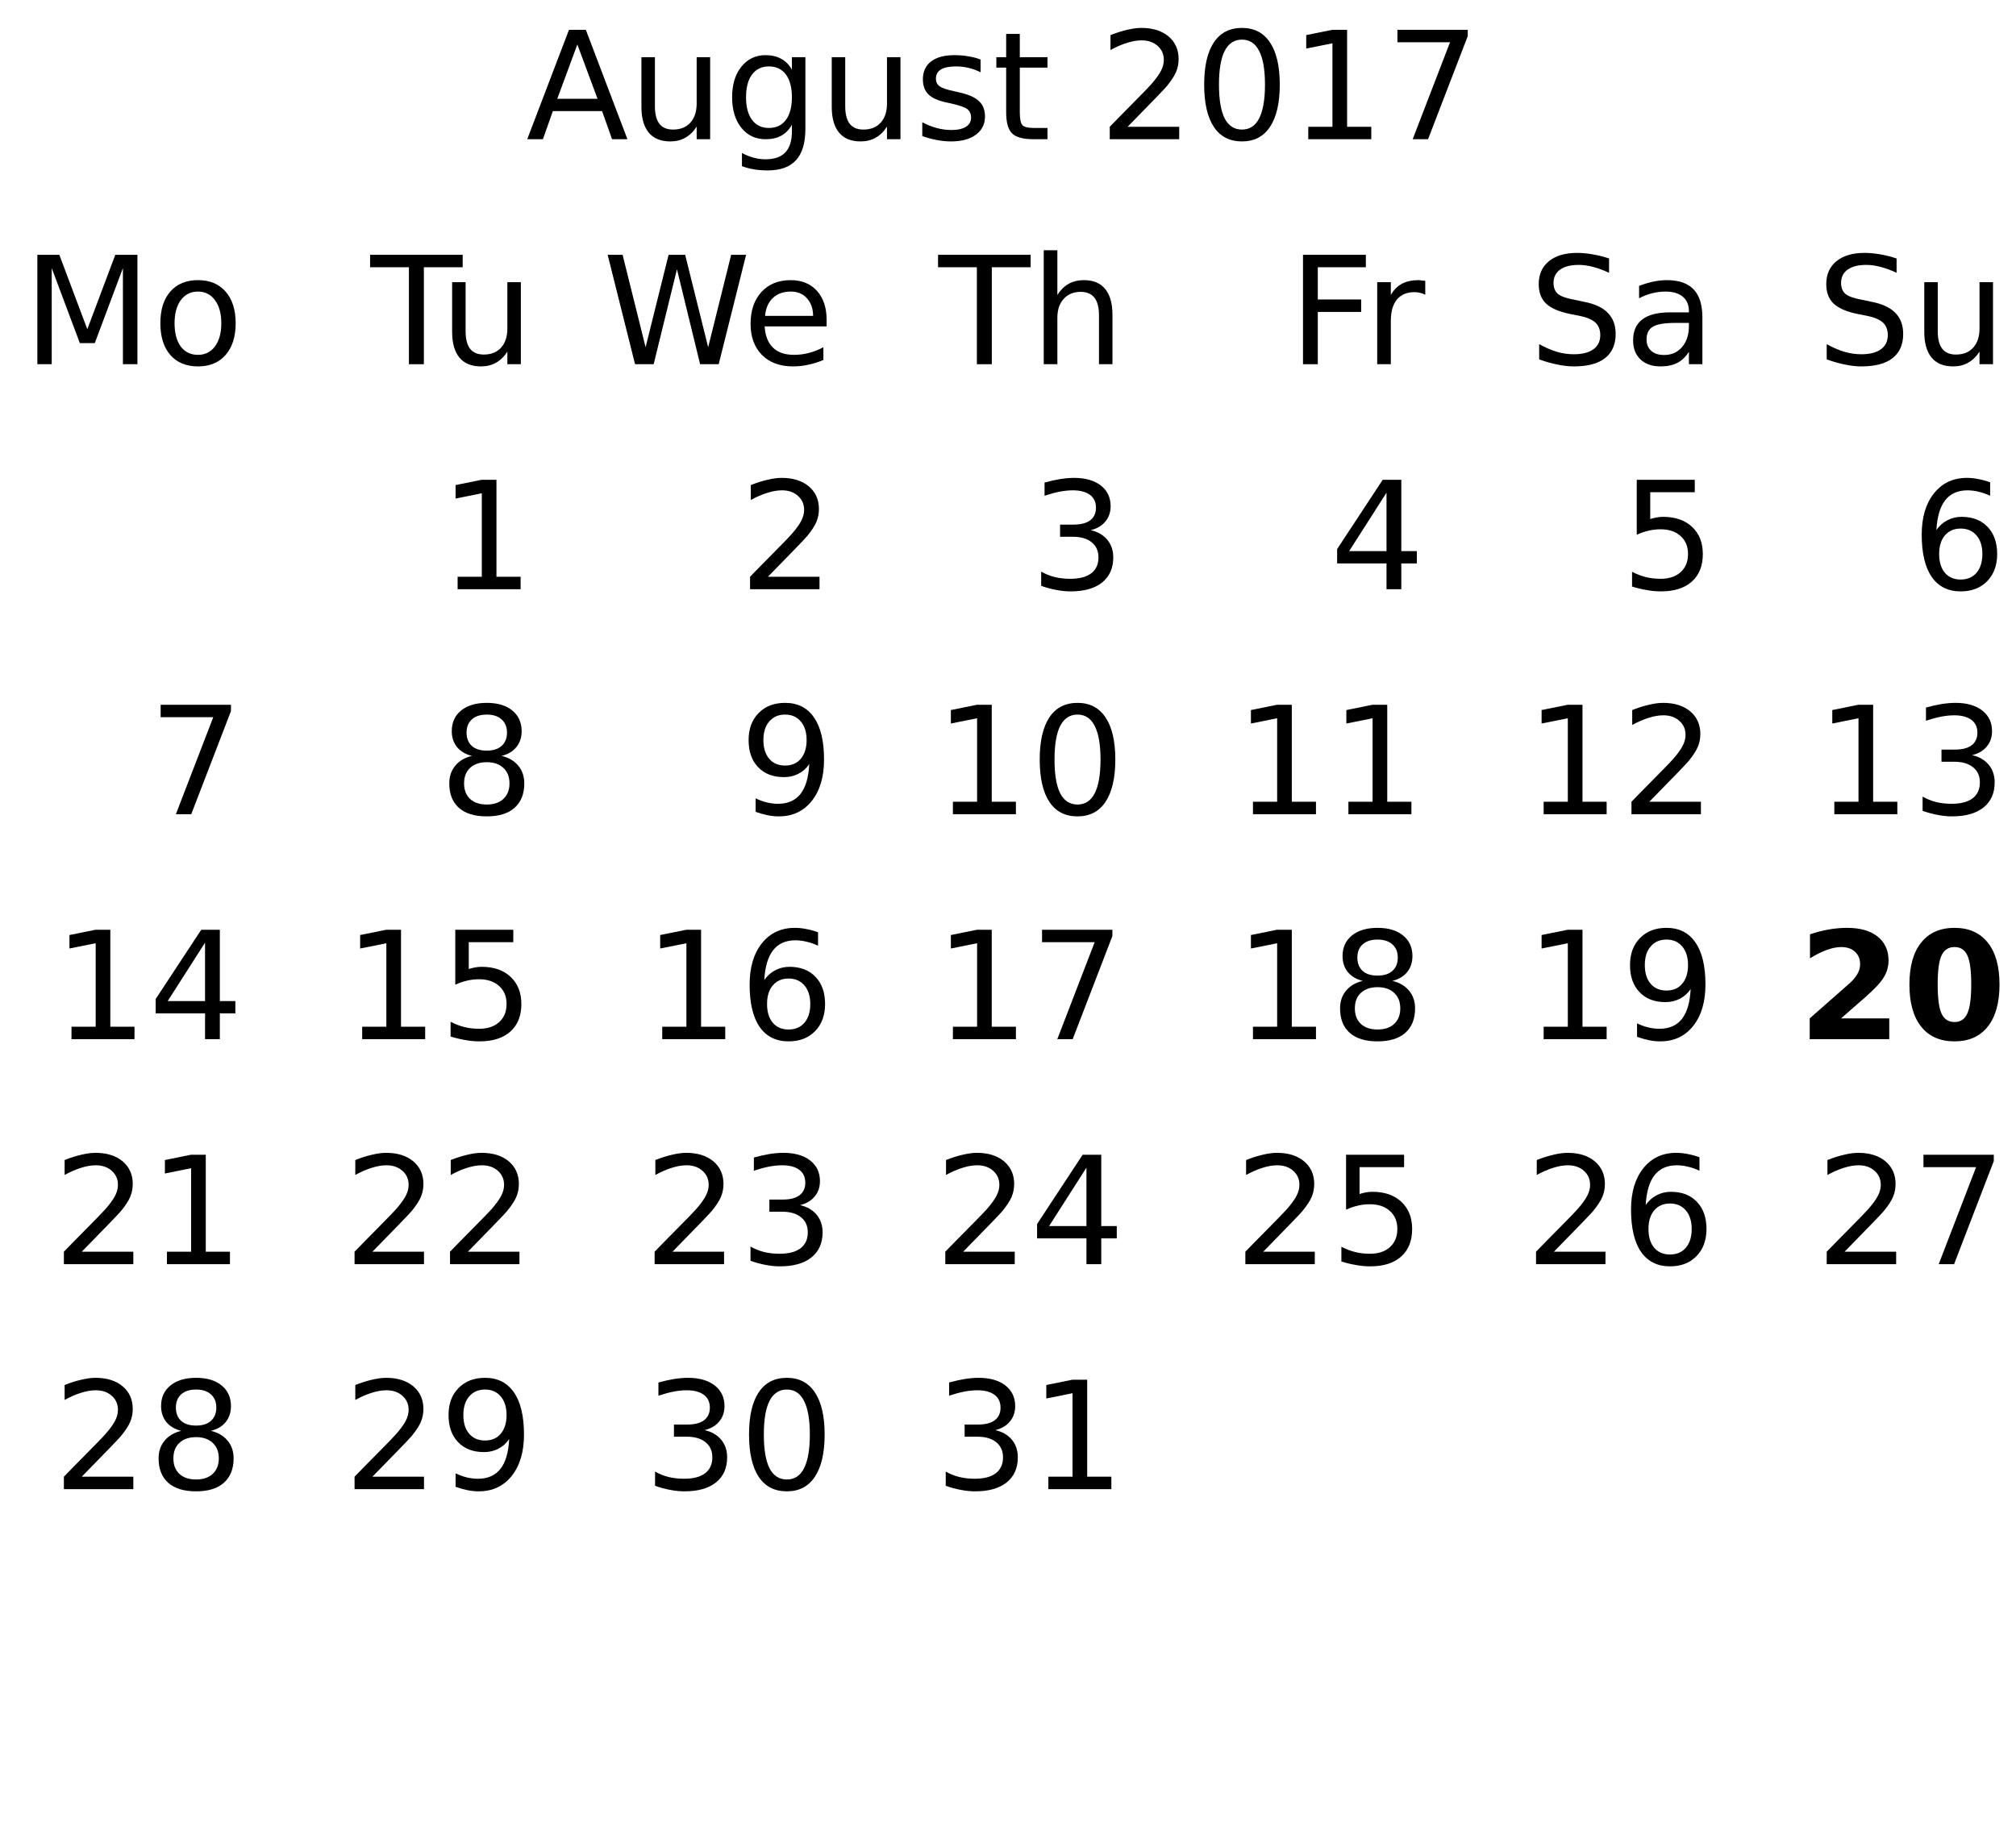
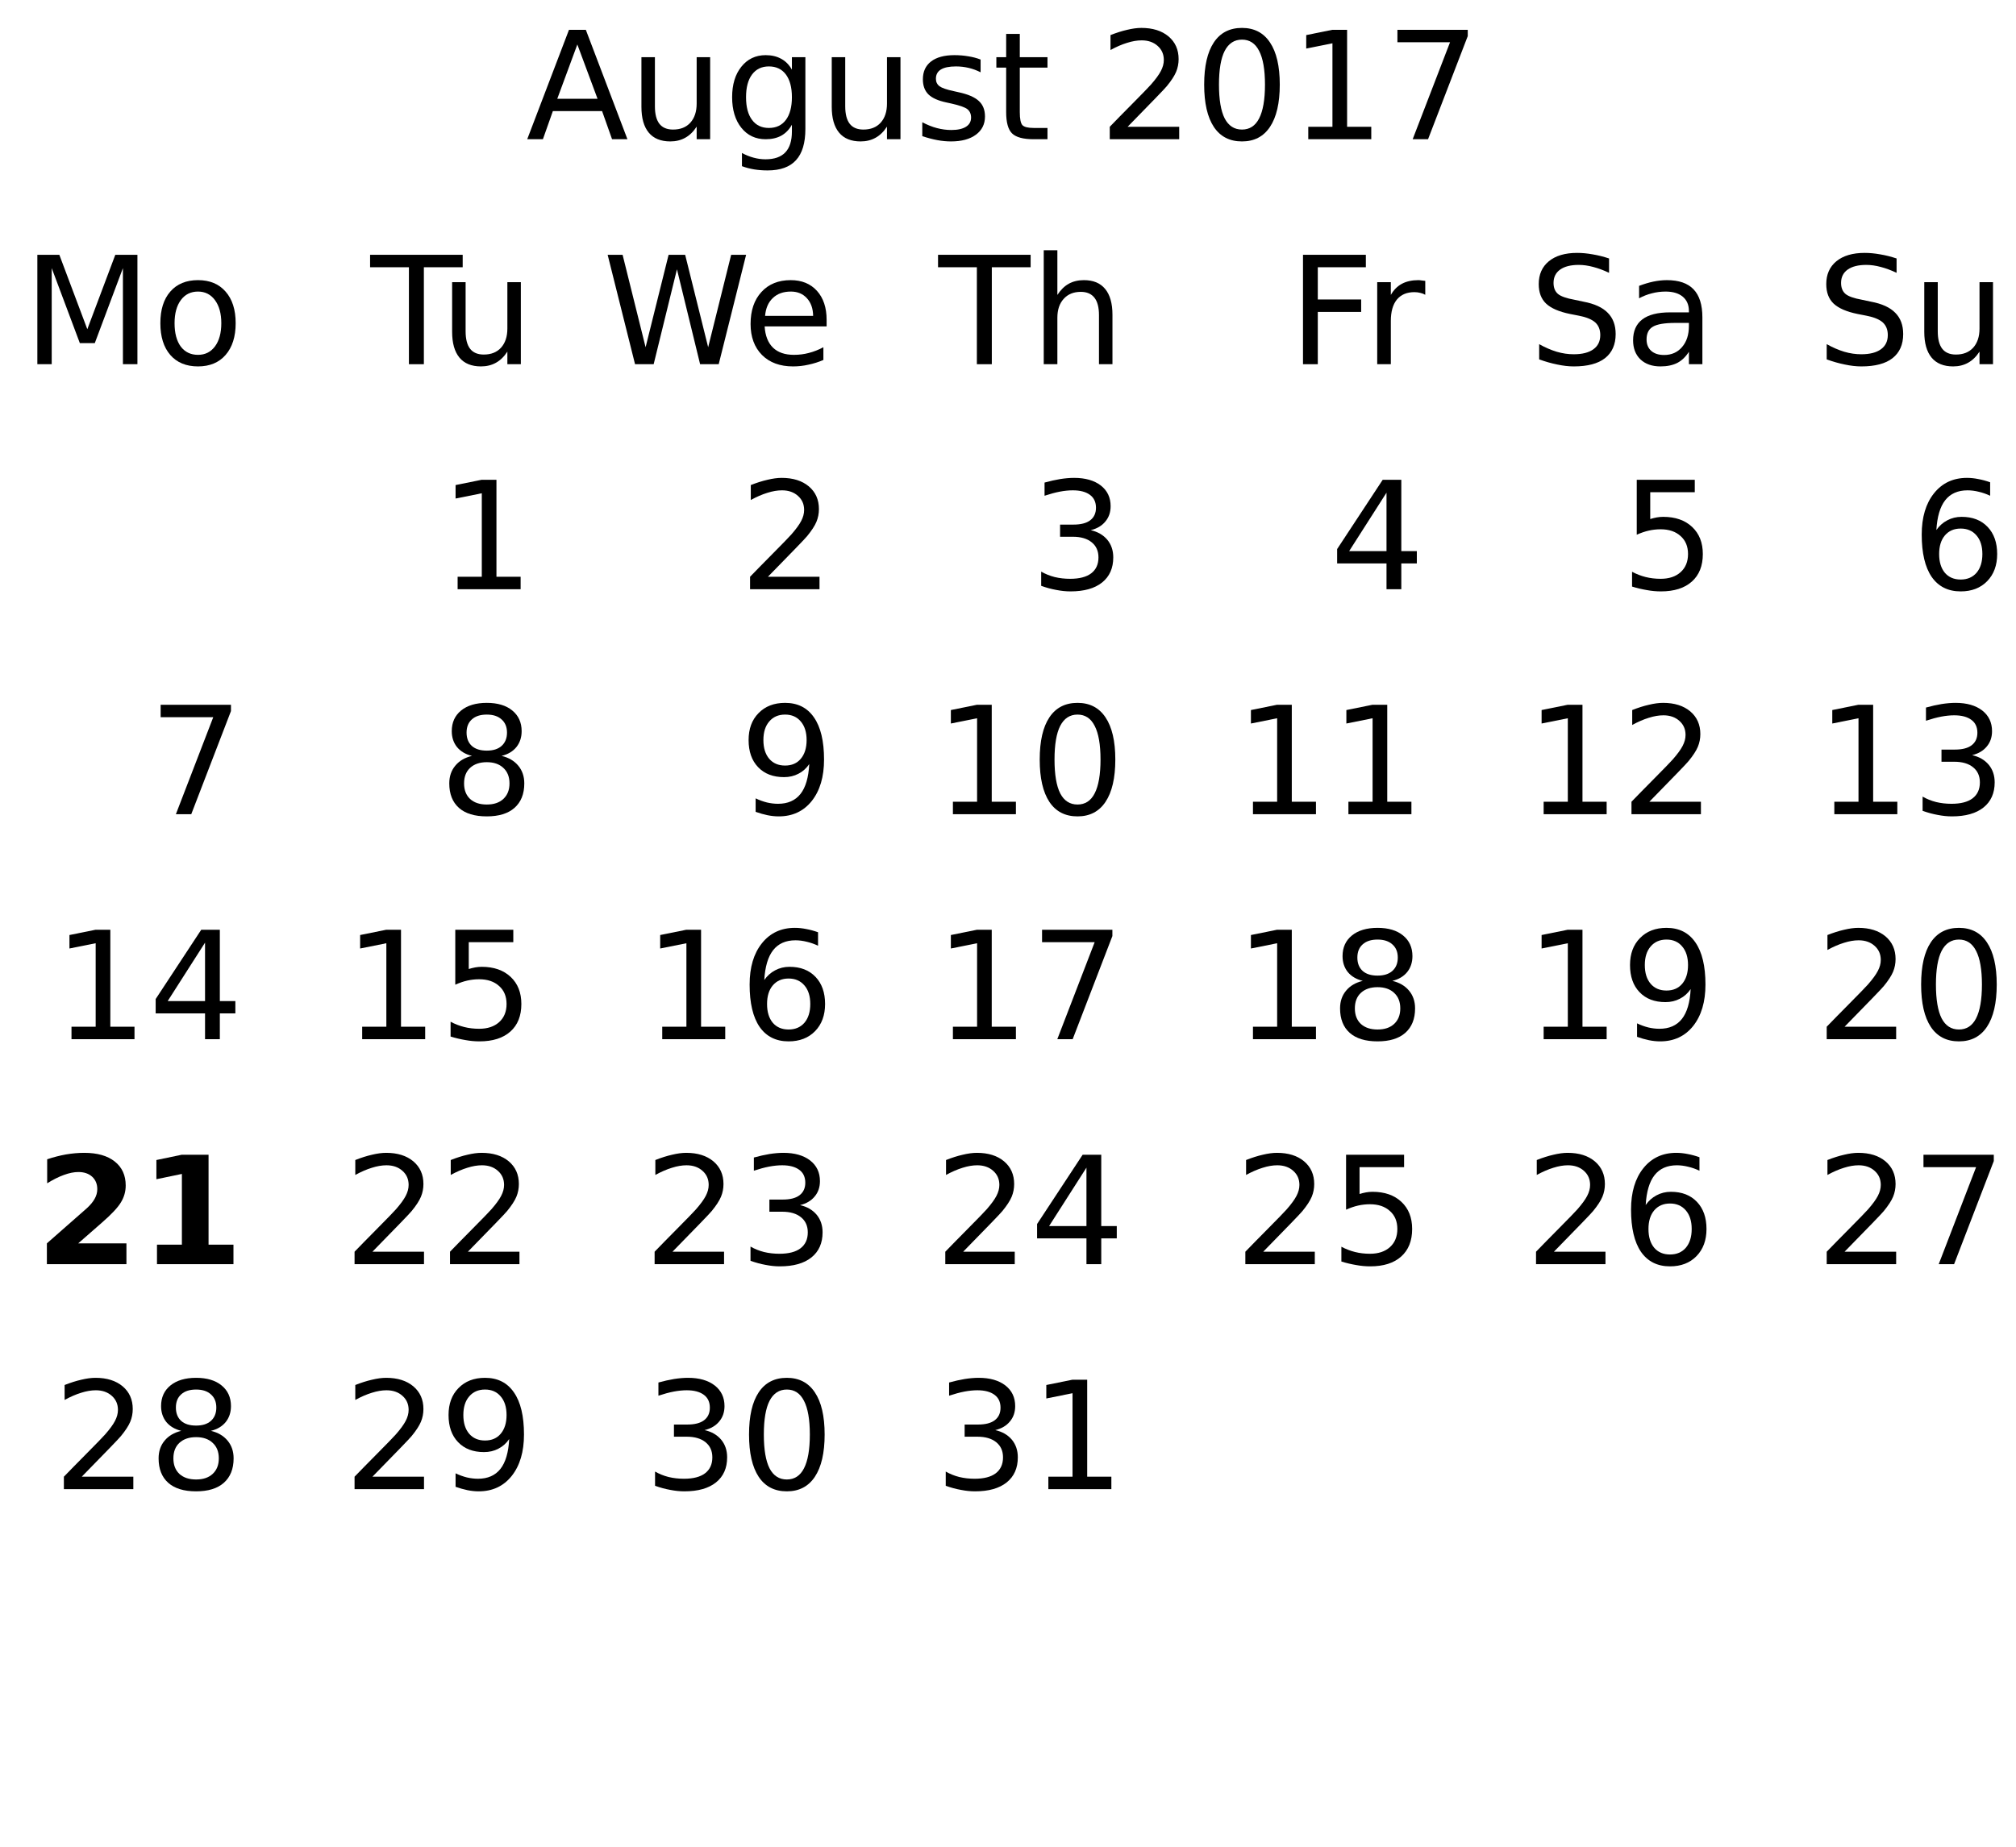
<svg xmlns="http://www.w3.org/2000/svg" xmlns:xlink="http://www.w3.org/1999/xlink" width="215pt" height="197pt" viewBox="0 0 215 197" version="1.1">
  <defs>
    <g>
      <symbol overflow="visible" id="glyph0-0">
        <path style="stroke:none;" d="M 0.797 2.828 L 0.797 -11.281 L 8.797 -11.281 L 8.797 2.828 Z M 1.703 1.938 L 7.906 1.938 L 7.906 -10.391 L 1.703 -10.391 Z M 1.703 1.938 " />
      </symbol>
      <symbol overflow="visible" id="glyph0-1">
        <path style="stroke:none;" d="M 5.469 -10.109 L 3.328 -4.312 L 7.625 -4.312 Z M 4.578 -11.672 L 6.375 -11.672 L 10.812 0 L 9.172 0 L 8.109 -3 L 2.859 -3 L 1.797 0 L 0.125 0 Z M 4.578 -11.672 " />
      </symbol>
      <symbol overflow="visible" id="glyph0-2">
        <path style="stroke:none;" d="M 1.359 -3.453 L 1.359 -8.75 L 2.797 -8.75 L 2.797 -3.516 C 2.797 -2.68 2.957 -2.055 3.281 -1.641 C 3.602 -1.234 4.086 -1.031 4.734 -1.031 C 5.516 -1.031 6.129 -1.273 6.578 -1.766 C 7.023 -2.266 7.25 -2.941 7.25 -3.797 L 7.25 -8.75 L 8.688 -8.75 L 8.688 0 L 7.25 0 L 7.25 -1.344 C 6.906 -0.812 6.5 -0.414 6.031 -0.156 C 5.57 0.102 5.039 0.234 4.438 0.234 C 3.426 0.234 2.66 -0.078 2.141 -0.703 C 1.617 -1.336 1.359 -2.254 1.359 -3.453 Z M 4.984 -8.969 Z M 4.984 -8.969 " />
      </symbol>
      <symbol overflow="visible" id="glyph0-3">
        <path style="stroke:none;" d="M 7.266 -4.484 C 7.266 -5.523 7.051 -6.332 6.625 -6.906 C 6.195 -7.477 5.594 -7.766 4.812 -7.766 C 4.039 -7.766 3.441 -7.477 3.016 -6.906 C 2.586 -6.332 2.375 -5.523 2.375 -4.484 C 2.375 -3.441 2.586 -2.633 3.016 -2.062 C 3.441 -1.488 4.039 -1.203 4.812 -1.203 C 5.594 -1.203 6.195 -1.488 6.625 -2.062 C 7.051 -2.633 7.266 -3.441 7.266 -4.484 Z M 8.703 -1.094 C 8.703 0.406 8.367 1.516 7.703 2.234 C 7.047 2.961 6.035 3.328 4.672 3.328 C 4.172 3.328 3.695 3.289 3.25 3.219 C 2.801 3.145 2.363 3.031 1.938 2.875 L 1.938 1.469 C 2.363 1.695 2.781 1.863 3.188 1.969 C 3.602 2.082 4.023 2.141 4.453 2.141 C 5.391 2.141 6.094 1.895 6.562 1.406 C 7.031 0.914 7.266 0.172 7.266 -0.828 L 7.266 -1.547 C 6.973 -1.023 6.594 -0.633 6.125 -0.375 C 5.664 -0.125 5.113 0 4.469 0 C 3.395 0 2.531 -0.406 1.875 -1.219 C 1.219 -2.039 0.891 -3.129 0.891 -4.484 C 0.891 -5.836 1.219 -6.922 1.875 -7.734 C 2.531 -8.555 3.395 -8.969 4.469 -8.969 C 5.113 -8.969 5.664 -8.836 6.125 -8.578 C 6.594 -8.328 6.973 -7.941 7.266 -7.422 L 7.266 -8.75 L 8.703 -8.75 Z M 8.703 -1.094 " />
      </symbol>
      <symbol overflow="visible" id="glyph0-4">
        <path style="stroke:none;" d="M 7.094 -8.5 L 7.094 -7.141 C 6.688 -7.348 6.266 -7.504 5.828 -7.609 C 5.391 -7.711 4.938 -7.766 4.469 -7.766 C 3.75 -7.766 3.211 -7.656 2.859 -7.438 C 2.504 -7.219 2.328 -6.891 2.328 -6.453 C 2.328 -6.117 2.453 -5.852 2.703 -5.656 C 2.961 -5.469 3.477 -5.289 4.25 -5.125 L 4.734 -5.016 C 5.754 -4.797 6.477 -4.484 6.906 -4.078 C 7.344 -3.68 7.562 -3.129 7.562 -2.422 C 7.562 -1.609 7.238 -0.961 6.594 -0.484 C 5.945 -0.004 5.062 0.234 3.938 0.234 C 3.469 0.234 2.977 0.188 2.469 0.094 C 1.969 0 1.438 -0.141 0.875 -0.328 L 0.875 -1.812 C 1.406 -1.531 1.926 -1.32 2.438 -1.188 C 2.957 -1.051 3.469 -0.984 3.969 -0.984 C 4.645 -0.984 5.164 -1.098 5.531 -1.328 C 5.895 -1.555 6.078 -1.883 6.078 -2.312 C 6.078 -2.695 5.945 -2.992 5.688 -3.203 C 5.426 -3.41 4.848 -3.613 3.953 -3.812 L 3.453 -3.922 C 2.566 -4.109 1.926 -4.395 1.531 -4.781 C 1.133 -5.176 0.938 -5.711 0.938 -6.391 C 0.938 -7.211 1.227 -7.848 1.812 -8.297 C 2.395 -8.742 3.223 -8.969 4.297 -8.969 C 4.828 -8.969 5.328 -8.926 5.797 -8.844 C 6.266 -8.77 6.695 -8.656 7.094 -8.5 Z M 7.094 -8.5 " />
      </symbol>
      <symbol overflow="visible" id="glyph0-5">
        <path style="stroke:none;" d="M 2.938 -11.234 L 2.938 -8.75 L 5.891 -8.75 L 5.891 -7.641 L 2.938 -7.641 L 2.938 -2.891 C 2.938 -2.172 3.031 -1.707 3.219 -1.5 C 3.414 -1.301 3.816 -1.203 4.422 -1.203 L 5.891 -1.203 L 5.891 0 L 4.422 0 C 3.305 0 2.535 -0.207 2.109 -0.625 C 1.691 -1.039 1.484 -1.797 1.484 -2.891 L 1.484 -7.641 L 0.438 -7.641 L 0.438 -8.75 L 1.484 -8.75 L 1.484 -11.234 Z M 2.938 -11.234 " />
      </symbol>
      <symbol overflow="visible" id="glyph0-6">
        <path style="stroke:none;" d="" />
      </symbol>
      <symbol overflow="visible" id="glyph0-7">
        <path style="stroke:none;" d="M 3.078 -1.328 L 8.578 -1.328 L 8.578 0 L 1.172 0 L 1.172 -1.328 C 1.773 -1.953 2.594 -2.785 3.625 -3.828 C 4.656 -4.867 5.305 -5.539 5.578 -5.844 C 6.078 -6.414 6.426 -6.895 6.625 -7.281 C 6.832 -7.676 6.938 -8.066 6.938 -8.453 C 6.938 -9.066 6.719 -9.566 6.281 -9.953 C 5.844 -10.348 5.273 -10.547 4.578 -10.547 C 4.086 -10.547 3.566 -10.457 3.016 -10.281 C 2.461 -10.113 1.875 -9.859 1.25 -9.516 L 1.25 -11.109 C 1.883 -11.359 2.477 -11.547 3.031 -11.672 C 3.582 -11.805 4.086 -11.875 4.547 -11.875 C 5.754 -11.875 6.719 -11.57 7.438 -10.969 C 8.156 -10.363 8.516 -9.555 8.516 -8.547 C 8.516 -8.066 8.426 -7.613 8.25 -7.188 C 8.07 -6.758 7.742 -6.254 7.266 -5.672 C 7.141 -5.516 6.727 -5.078 6.031 -4.359 C 5.332 -3.641 4.348 -2.629 3.078 -1.328 Z M 3.078 -1.328 " />
      </symbol>
      <symbol overflow="visible" id="glyph0-8">
        <path style="stroke:none;" d="M 5.094 -10.625 C 4.281 -10.625 3.664 -10.223 3.25 -9.422 C 2.844 -8.629 2.641 -7.43 2.641 -5.828 C 2.641 -4.223 2.844 -3.02 3.25 -2.219 C 3.664 -1.426 4.281 -1.031 5.094 -1.031 C 5.906 -1.031 6.516 -1.426 6.922 -2.219 C 7.336 -3.02 7.547 -4.223 7.547 -5.828 C 7.547 -7.43 7.336 -8.629 6.922 -9.422 C 6.516 -10.223 5.906 -10.625 5.094 -10.625 Z M 5.094 -11.875 C 6.395 -11.875 7.391 -11.359 8.078 -10.328 C 8.773 -9.297 9.125 -7.797 9.125 -5.828 C 9.125 -3.859 8.773 -2.352 8.078 -1.312 C 7.391 -0.281 6.395 0.234 5.094 0.234 C 3.781 0.234 2.781 -0.281 2.094 -1.312 C 1.406 -2.352 1.062 -3.859 1.062 -5.828 C 1.062 -7.797 1.406 -9.297 2.094 -10.328 C 2.781 -11.359 3.781 -11.875 5.094 -11.875 Z M 5.094 -11.875 " />
      </symbol>
      <symbol overflow="visible" id="glyph0-9">
        <path style="stroke:none;" d="M 1.984 -1.328 L 4.562 -1.328 L 4.562 -10.234 L 1.766 -9.672 L 1.766 -11.109 L 4.547 -11.672 L 6.125 -11.672 L 6.125 -1.328 L 8.703 -1.328 L 8.703 0 L 1.984 0 Z M 1.984 -1.328 " />
      </symbol>
      <symbol overflow="visible" id="glyph0-10">
        <path style="stroke:none;" d="M 1.312 -11.672 L 8.812 -11.672 L 8.812 -11 L 4.578 0 L 2.938 0 L 6.922 -10.344 L 1.312 -10.344 Z M 1.312 -11.672 " />
      </symbol>
      <symbol overflow="visible" id="glyph0-11">
        <path style="stroke:none;" d="M -0.047 -11.672 L 9.828 -11.672 L 9.828 -10.344 L 5.688 -10.344 L 5.688 0 L 4.094 0 L 4.094 -10.344 L -0.047 -10.344 Z M -0.047 -11.672 " />
      </symbol>
      <symbol overflow="visible" id="glyph0-12">
        <path style="stroke:none;" d="M 0.531 -11.672 L 2.125 -11.672 L 4.578 -1.812 L 7.031 -11.672 L 8.797 -11.672 L 11.25 -1.812 L 13.703 -11.672 L 15.297 -11.672 L 12.375 0 L 10.391 0 L 7.922 -10.125 L 5.438 0 L 3.453 0 Z M 0.531 -11.672 " />
      </symbol>
      <symbol overflow="visible" id="glyph0-13">
        <path style="stroke:none;" d="M 9 -4.734 L 9 -4.031 L 2.391 -4.031 C 2.453 -3.039 2.75 -2.285 3.281 -1.766 C 3.812 -1.254 4.555 -1 5.516 -1 C 6.066 -1 6.598 -1.066 7.109 -1.203 C 7.629 -1.336 8.145 -1.539 8.656 -1.812 L 8.656 -0.453 C 8.145 -0.234 7.617 -0.066 7.078 0.047 C 6.535 0.172 5.984 0.234 5.422 0.234 C 4.023 0.234 2.922 -0.172 2.109 -0.984 C 1.297 -1.805 0.891 -2.91 0.891 -4.297 C 0.891 -5.723 1.273 -6.859 2.047 -7.703 C 2.816 -8.547 3.859 -8.969 5.172 -8.969 C 6.348 -8.969 7.281 -8.586 7.969 -7.828 C 8.656 -7.066 9 -6.035 9 -4.734 Z M 7.562 -5.156 C 7.551 -5.945 7.328 -6.578 6.891 -7.047 C 6.461 -7.516 5.895 -7.75 5.188 -7.75 C 4.383 -7.75 3.742 -7.52 3.266 -7.062 C 2.785 -6.613 2.508 -5.977 2.438 -5.156 Z M 7.562 -5.156 " />
      </symbol>
      <symbol overflow="visible" id="glyph0-14">
        <path style="stroke:none;" d="M 8.781 -5.281 L 8.781 0 L 7.344 0 L 7.344 -5.234 C 7.344 -6.066 7.18 -6.688 6.859 -7.094 C 6.535 -7.508 6.051 -7.719 5.406 -7.719 C 4.633 -7.719 4.023 -7.469 3.578 -6.969 C 3.129 -6.477 2.906 -5.805 2.906 -4.953 L 2.906 0 L 1.453 0 L 1.453 -12.156 L 2.906 -12.156 L 2.906 -7.391 C 3.25 -7.922 3.648 -8.316 4.109 -8.578 C 4.578 -8.836 5.117 -8.969 5.734 -8.969 C 6.734 -8.969 7.488 -8.656 8 -8.031 C 8.52 -7.406 8.781 -6.488 8.781 -5.281 Z M 8.781 -5.281 " />
      </symbol>
      <symbol overflow="visible" id="glyph0-15">
        <path style="stroke:none;" d="M 6.5 -6.297 C 7.25 -6.129 7.836 -5.789 8.266 -5.281 C 8.691 -4.77 8.906 -4.141 8.906 -3.391 C 8.906 -2.242 8.508 -1.352 7.719 -0.719 C 6.926 -0.082 5.801 0.234 4.344 0.234 C 3.852 0.234 3.348 0.18 2.828 0.078 C 2.305 -0.016 1.77 -0.16 1.219 -0.359 L 1.219 -1.875 C 1.656 -1.625 2.133 -1.43 2.656 -1.297 C 3.176 -1.172 3.723 -1.109 4.297 -1.109 C 5.285 -1.109 6.035 -1.301 6.547 -1.688 C 7.066 -2.082 7.328 -2.648 7.328 -3.391 C 7.328 -4.078 7.086 -4.613 6.609 -5 C 6.129 -5.395 5.457 -5.594 4.594 -5.594 L 3.234 -5.594 L 3.234 -6.891 L 4.656 -6.891 C 5.438 -6.891 6.031 -7.039 6.438 -7.344 C 6.852 -7.656 7.062 -8.102 7.062 -8.688 C 7.062 -9.289 6.848 -9.75 6.422 -10.062 C 5.992 -10.383 5.383 -10.547 4.594 -10.547 C 4.164 -10.547 3.703 -10.5 3.203 -10.406 C 2.711 -10.312 2.172 -10.164 1.578 -9.969 L 1.578 -11.375 C 2.172 -11.539 2.727 -11.664 3.25 -11.75 C 3.781 -11.832 4.273 -11.875 4.734 -11.875 C 5.93 -11.875 6.879 -11.602 7.578 -11.062 C 8.273 -10.52 8.625 -9.785 8.625 -8.859 C 8.625 -8.211 8.438 -7.664 8.062 -7.219 C 7.695 -6.77 7.176 -6.461 6.5 -6.297 Z M 6.5 -6.297 " />
      </symbol>
      <symbol overflow="visible" id="glyph0-16">
        <path style="stroke:none;" d="M 1.578 -11.672 L 8.281 -11.672 L 8.281 -10.344 L 3.156 -10.344 L 3.156 -6.906 L 7.781 -6.906 L 7.781 -5.578 L 3.156 -5.578 L 3.156 0 L 1.578 0 Z M 1.578 -11.672 " />
      </symbol>
      <symbol overflow="visible" id="glyph0-17">
        <path style="stroke:none;" d="M 6.578 -7.406 C 6.422 -7.5 6.242 -7.566 6.047 -7.609 C 5.859 -7.66 5.648 -7.688 5.422 -7.688 C 4.609 -7.688 3.984 -7.422 3.547 -6.891 C 3.117 -6.359 2.906 -5.598 2.906 -4.609 L 2.906 0 L 1.453 0 L 1.453 -8.75 L 2.906 -8.75 L 2.906 -7.391 C 3.207 -7.922 3.598 -8.316 4.078 -8.578 C 4.566 -8.836 5.156 -8.969 5.844 -8.969 C 5.945 -8.969 6.055 -8.957 6.172 -8.938 C 6.297 -8.926 6.43 -8.91 6.578 -8.891 Z M 6.578 -7.406 " />
      </symbol>
      <symbol overflow="visible" id="glyph0-18">
        <path style="stroke:none;" d="M 6.047 -10.297 L 2.062 -4.062 L 6.047 -4.062 Z M 5.641 -11.672 L 7.625 -11.672 L 7.625 -4.062 L 9.281 -4.062 L 9.281 -2.75 L 7.625 -2.75 L 7.625 0 L 6.047 0 L 6.047 -2.75 L 0.781 -2.75 L 0.781 -4.281 Z M 5.641 -11.672 " />
      </symbol>
      <symbol overflow="visible" id="glyph0-19">
        <path style="stroke:none;" d="M 8.562 -11.281 L 8.562 -9.75 C 7.969 -10.031 7.406 -10.238 6.875 -10.375 C 6.344 -10.52 5.828 -10.594 5.328 -10.594 C 4.473 -10.594 3.812 -10.426 3.344 -10.094 C 2.875 -9.758 2.641 -9.285 2.641 -8.672 C 2.641 -8.16 2.797 -7.77 3.109 -7.5 C 3.422 -7.238 4.008 -7.031 4.875 -6.875 L 5.828 -6.672 C 7.004 -6.453 7.867 -6.055 8.422 -5.484 C 8.984 -4.922 9.266 -4.164 9.266 -3.219 C 9.266 -2.094 8.883 -1.234 8.125 -0.641 C 7.375 -0.055 6.266 0.234 4.797 0.234 C 4.242 0.234 3.656 0.164 3.031 0.031 C 2.414 -0.094 1.773 -0.273 1.109 -0.516 L 1.109 -2.141 C 1.742 -1.785 2.367 -1.516 2.984 -1.328 C 3.598 -1.148 4.203 -1.062 4.797 -1.062 C 5.703 -1.062 6.398 -1.238 6.891 -1.594 C 7.379 -1.945 7.625 -2.453 7.625 -3.109 C 7.625 -3.68 7.445 -4.129 7.094 -4.453 C 6.738 -4.773 6.16 -5.016 5.359 -5.172 L 4.406 -5.359 C 3.227 -5.598 2.375 -5.969 1.844 -6.469 C 1.32 -6.969 1.062 -7.66 1.062 -8.547 C 1.062 -9.578 1.422 -10.391 2.141 -10.984 C 2.867 -11.578 3.875 -11.875 5.156 -11.875 C 5.695 -11.875 6.25 -11.82 6.812 -11.719 C 7.383 -11.625 7.969 -11.477 8.562 -11.281 Z M 8.562 -11.281 " />
      </symbol>
      <symbol overflow="visible" id="glyph0-20">
        <path style="stroke:none;" d="M 5.484 -4.406 C 4.328 -4.406 3.523 -4.27 3.078 -4 C 2.629 -3.738 2.406 -3.285 2.406 -2.641 C 2.406 -2.129 2.57 -1.723 2.906 -1.422 C 3.238 -1.129 3.695 -0.984 4.281 -0.984 C 5.07 -0.984 5.707 -1.266 6.188 -1.828 C 6.676 -2.391 6.922 -3.141 6.922 -4.078 L 6.922 -4.406 Z M 8.359 -5 L 8.359 0 L 6.922 0 L 6.922 -1.328 C 6.586 -0.797 6.176 -0.398 5.688 -0.141 C 5.195 0.109 4.598 0.234 3.891 0.234 C 2.992 0.234 2.281 -0.016 1.75 -0.516 C 1.227 -1.023 0.969 -1.703 0.969 -2.547 C 0.969 -3.535 1.297 -4.281 1.953 -4.781 C 2.609 -5.281 3.594 -5.531 4.906 -5.531 L 6.922 -5.531 L 6.922 -5.672 C 6.922 -6.328 6.703 -6.836 6.266 -7.203 C 5.828 -7.566 5.219 -7.75 4.438 -7.75 C 3.938 -7.75 3.445 -7.688 2.969 -7.562 C 2.5 -7.445 2.047 -7.27 1.609 -7.031 L 1.609 -8.359 C 2.129 -8.555 2.633 -8.707 3.125 -8.812 C 3.625 -8.914 4.109 -8.969 4.578 -8.969 C 5.848 -8.969 6.797 -8.641 7.422 -7.984 C 8.047 -7.328 8.359 -6.332 8.359 -5 Z M 8.359 -5 " />
      </symbol>
      <symbol overflow="visible" id="glyph0-21">
        <path style="stroke:none;" d="M 1.734 -11.672 L 7.922 -11.672 L 7.922 -10.344 L 3.172 -10.344 L 3.172 -7.484 C 3.398 -7.555 3.629 -7.613 3.859 -7.656 C 4.086 -7.695 4.316 -7.719 4.547 -7.719 C 5.848 -7.719 6.879 -7.359 7.641 -6.641 C 8.398 -5.93 8.781 -4.969 8.781 -3.75 C 8.781 -2.488 8.391 -1.508 7.609 -0.812 C 6.828 -0.113 5.727 0.234 4.312 0.234 C 3.82 0.234 3.32 0.188 2.812 0.094 C 2.301 0.008 1.773 -0.113 1.234 -0.281 L 1.234 -1.859 C 1.703 -1.609 2.188 -1.422 2.688 -1.297 C 3.188 -1.172 3.719 -1.109 4.281 -1.109 C 5.176 -1.109 5.883 -1.344 6.406 -1.812 C 6.938 -2.289 7.203 -2.938 7.203 -3.75 C 7.203 -4.562 6.938 -5.203 6.406 -5.672 C 5.883 -6.148 5.176 -6.391 4.281 -6.391 C 3.852 -6.391 3.43 -6.344 3.016 -6.25 C 2.598 -6.156 2.172 -6.008 1.734 -5.812 Z M 1.734 -11.672 " />
      </symbol>
      <symbol overflow="visible" id="glyph0-22">
        <path style="stroke:none;" d="M 5.281 -6.469 C 4.57 -6.469 4.008 -6.223 3.594 -5.734 C 3.188 -5.254 2.984 -4.594 2.984 -3.75 C 2.984 -2.906 3.188 -2.238 3.594 -1.75 C 4.008 -1.27 4.57 -1.031 5.281 -1.031 C 5.988 -1.031 6.551 -1.27 6.969 -1.75 C 7.383 -2.238 7.594 -2.906 7.594 -3.75 C 7.594 -4.594 7.383 -5.254 6.969 -5.734 C 6.551 -6.223 5.988 -6.469 5.281 -6.469 Z M 8.422 -11.406 L 8.422 -9.969 C 8.023 -10.156 7.625 -10.297 7.219 -10.391 C 6.812 -10.492 6.41 -10.547 6.016 -10.547 C 4.973 -10.547 4.176 -10.191 3.625 -9.484 C 3.082 -8.785 2.77 -7.727 2.688 -6.312 C 3 -6.758 3.383 -7.102 3.844 -7.344 C 4.312 -7.594 4.82 -7.719 5.375 -7.719 C 6.551 -7.719 7.477 -7.359 8.156 -6.641 C 8.832 -5.93 9.172 -4.969 9.172 -3.75 C 9.172 -2.551 8.816 -1.586 8.109 -0.859 C 7.398 -0.129 6.457 0.234 5.281 0.234 C 3.938 0.234 2.906 -0.281 2.188 -1.312 C 1.477 -2.352 1.125 -3.859 1.125 -5.828 C 1.125 -7.672 1.562 -9.141 2.438 -10.234 C 3.312 -11.328 4.484 -11.875 5.953 -11.875 C 6.348 -11.875 6.75 -11.832 7.156 -11.75 C 7.562 -11.676 7.984 -11.562 8.422 -11.406 Z M 8.422 -11.406 " />
      </symbol>
      <symbol overflow="visible" id="glyph0-23">
        <path style="stroke:none;" d="M 1.578 -11.672 L 3.922 -11.672 L 6.906 -3.734 L 9.891 -11.672 L 12.25 -11.672 L 12.25 0 L 10.703 0 L 10.703 -10.25 L 7.703 -2.25 L 6.109 -2.25 L 3.109 -10.25 L 3.109 0 L 1.578 0 Z M 1.578 -11.672 " />
      </symbol>
      <symbol overflow="visible" id="glyph0-24">
        <path style="stroke:none;" d="M 4.906 -7.75 C 4.133 -7.75 3.523 -7.445 3.078 -6.844 C 2.629 -6.238 2.406 -5.414 2.406 -4.375 C 2.406 -3.32 2.625 -2.492 3.062 -1.891 C 3.508 -1.297 4.125 -1 4.906 -1 C 5.664 -1 6.27 -1.301 6.719 -1.906 C 7.164 -2.508 7.391 -3.332 7.391 -4.375 C 7.391 -5.406 7.164 -6.223 6.719 -6.828 C 6.27 -7.441 5.664 -7.75 4.906 -7.75 Z M 4.906 -8.969 C 6.156 -8.969 7.133 -8.562 7.844 -7.75 C 8.562 -6.938 8.922 -5.812 8.922 -4.375 C 8.922 -2.938 8.562 -1.805 7.844 -0.984 C 7.133 -0.172 6.156 0.234 4.906 0.234 C 3.645 0.234 2.66 -0.172 1.953 -0.984 C 1.242 -1.805 0.891 -2.938 0.891 -4.375 C 0.891 -5.812 1.242 -6.938 1.953 -7.75 C 2.66 -8.562 3.645 -8.969 4.906 -8.969 Z M 4.906 -8.969 " />
      </symbol>
      <symbol overflow="visible" id="glyph0-25">
        <path style="stroke:none;" d="M 5.094 -5.547 C 4.344 -5.547 3.75 -5.344 3.312 -4.938 C 2.883 -4.539 2.672 -3.988 2.672 -3.281 C 2.672 -2.582 2.883 -2.031 3.312 -1.625 C 3.75 -1.227 4.344 -1.031 5.094 -1.031 C 5.844 -1.031 6.43 -1.227 6.859 -1.625 C 7.297 -2.031 7.516 -2.582 7.516 -3.281 C 7.516 -3.988 7.297 -4.539 6.859 -4.938 C 6.43 -5.344 5.844 -5.547 5.094 -5.547 Z M 3.516 -6.219 C 2.836 -6.383 2.305 -6.695 1.922 -7.156 C 1.547 -7.625 1.359 -8.191 1.359 -8.859 C 1.359 -9.785 1.691 -10.52 2.359 -11.062 C 3.023 -11.602 3.938 -11.875 5.094 -11.875 C 6.25 -11.875 7.156 -11.602 7.812 -11.062 C 8.477 -10.52 8.812 -9.785 8.812 -8.859 C 8.812 -8.191 8.625 -7.625 8.25 -7.156 C 7.875 -6.695 7.348 -6.383 6.672 -6.219 C 7.43 -6.039 8.023 -5.691 8.453 -5.172 C 8.879 -4.66 9.094 -4.031 9.094 -3.281 C 9.094 -2.156 8.742 -1.285 8.047 -0.672 C 7.359 -0.066 6.375 0.234 5.094 0.234 C 3.801 0.234 2.812 -0.066 2.125 -0.672 C 1.438 -1.285 1.094 -2.156 1.094 -3.281 C 1.094 -4.031 1.305 -4.66 1.734 -5.172 C 2.16 -5.691 2.754 -6.039 3.516 -6.219 Z M 2.938 -8.703 C 2.938 -8.098 3.125 -7.625 3.5 -7.281 C 3.875 -6.945 4.406 -6.781 5.094 -6.781 C 5.77 -6.781 6.297 -6.945 6.672 -7.281 C 7.055 -7.625 7.25 -8.098 7.25 -8.703 C 7.25 -9.305 7.055 -9.773 6.672 -10.109 C 6.297 -10.453 5.77 -10.625 5.094 -10.625 C 4.406 -10.625 3.875 -10.453 3.5 -10.109 C 3.125 -9.773 2.938 -9.305 2.938 -8.703 Z M 2.938 -8.703 " />
      </symbol>
      <symbol overflow="visible" id="glyph0-26">
        <path style="stroke:none;" d="M 1.766 -0.25 L 1.766 -1.688 C 2.16 -1.5 2.562 -1.352 2.969 -1.25 C 3.375 -1.156 3.77 -1.109 4.156 -1.109 C 5.195 -1.109 5.992 -1.457 6.547 -2.156 C 7.098 -2.852 7.41 -3.914 7.484 -5.344 C 7.18 -4.895 6.797 -4.551 6.328 -4.312 C 5.867 -4.07 5.359 -3.953 4.797 -3.953 C 3.629 -3.953 2.707 -4.305 2.031 -5.016 C 1.352 -5.723 1.016 -6.688 1.016 -7.906 C 1.016 -9.102 1.367 -10.062 2.078 -10.781 C 2.785 -11.508 3.727 -11.875 4.906 -11.875 C 6.25 -11.875 7.273 -11.359 7.984 -10.328 C 8.703 -9.297 9.062 -7.797 9.062 -5.828 C 9.062 -3.984 8.625 -2.508 7.75 -1.406 C 6.875 -0.312 5.703 0.234 4.234 0.234 C 3.836 0.234 3.438 0.191 3.031 0.109 C 2.625 0.023 2.203 -0.094 1.766 -0.25 Z M 4.906 -5.188 C 5.613 -5.188 6.172 -5.426 6.578 -5.906 C 6.992 -6.395 7.203 -7.062 7.203 -7.906 C 7.203 -8.75 6.992 -9.41 6.578 -9.891 C 6.172 -10.379 5.613 -10.625 4.906 -10.625 C 4.195 -10.625 3.633 -10.379 3.219 -9.891 C 2.801 -9.41 2.594 -8.75 2.594 -7.906 C 2.594 -7.062 2.801 -6.395 3.219 -5.906 C 3.633 -5.426 4.195 -5.188 4.906 -5.188 Z M 4.906 -5.188 " />
      </symbol>
      <symbol overflow="visible" id="glyph1-0">
        <path style="stroke:none;" d="M 0.797 2.828 L 0.797 -11.281 L 8.797 -11.281 L 8.797 2.828 Z M 1.703 1.938 L 7.906 1.938 L 7.906 -10.391 L 1.703 -10.391 Z M 1.703 1.938 " />
      </symbol>
      <symbol overflow="visible" id="glyph1-1">
        <path style="stroke:none;" d="M 4.609 -2.219 L 9.75 -2.219 L 9.75 0 L 1.266 0 L 1.266 -2.219 L 5.531 -5.969 C 5.906 -6.312 6.18 -6.645 6.359 -6.969 C 6.547 -7.301 6.641 -7.645 6.641 -8 C 6.641 -8.551 6.457 -8.992 6.094 -9.328 C 5.727 -9.66 5.238 -9.828 4.625 -9.828 C 4.156 -9.828 3.641 -9.723 3.078 -9.516 C 2.523 -9.316 1.93 -9.02 1.297 -8.625 L 1.297 -11.188 C 1.973 -11.414 2.641 -11.586 3.297 -11.703 C 3.961 -11.816 4.613 -11.875 5.25 -11.875 C 6.645 -11.875 7.727 -11.566 8.5 -10.953 C 9.281 -10.336 9.672 -9.484 9.672 -8.391 C 9.672 -7.754 9.504 -7.16 9.172 -6.609 C 8.848 -6.055 8.16 -5.32 7.109 -4.406 Z M 4.609 -2.219 " />
      </symbol>
      <symbol overflow="visible" id="glyph1-2">
-         <path style="stroke:none;" d="M 7.359 -5.844 C 7.359 -7.301 7.223 -8.328 6.953 -8.922 C 6.68 -9.523 6.223 -9.828 5.578 -9.828 C 4.93 -9.828 4.469 -9.523 4.188 -8.922 C 3.914 -8.328 3.781 -7.301 3.781 -5.844 C 3.781 -4.375 3.914 -3.336 4.188 -2.734 C 4.469 -2.129 4.93 -1.828 5.578 -1.828 C 6.211 -1.828 6.664 -2.129 6.938 -2.734 C 7.219 -3.336 7.359 -4.375 7.359 -5.844 Z M 10.375 -5.828 C 10.375 -3.891 9.957 -2.395 9.125 -1.344 C 8.289 -0.289 7.109 0.234 5.578 0.234 C 4.035 0.234 2.848 -0.289 2.016 -1.344 C 1.18 -2.395 0.766 -3.891 0.766 -5.828 C 0.766 -7.766 1.18 -9.254 2.016 -10.297 C 2.848 -11.348 4.035 -11.875 5.578 -11.875 C 7.109 -11.875 8.289 -11.348 9.125 -10.297 C 9.957 -9.254 10.375 -7.766 10.375 -5.828 Z M 10.375 -5.828 " />
+         <path style="stroke:none;" d="M 1.875 -2.078 L 4.531 -2.078 L 4.531 -9.625 L 1.812 -9.062 L 1.812 -11.109 L 4.516 -11.672 L 7.375 -11.672 L 7.375 -2.078 L 10.031 -2.078 L 10.031 0 L 1.875 0 Z M 1.875 -2.078 " />
      </symbol>
    </g>
  </defs>
  <g id="surface2">
    <g style="fill:rgb(0%,0%,0%);fill-opacity:1;">
      <use xlink:href="#glyph0-1" x="56.102" y="14.852" />
      <use xlink:href="#glyph0-2" x="67.047" y="14.852" />
      <use xlink:href="#glyph0-3" x="77.188" y="14.852" />
      <use xlink:href="#glyph0-2" x="87.344" y="14.852" />
      <use xlink:href="#glyph0-4" x="97.484" y="14.852" />
      <use xlink:href="#glyph0-5" x="105.82" y="14.852" />
      <use xlink:href="#glyph0-6" x="112.094" y="14.852" />
      <use xlink:href="#glyph0-7" x="117.18" y="14.852" />
      <use xlink:href="#glyph0-8" x="127.359" y="14.852" />
      <use xlink:href="#glyph0-9" x="137.539" y="14.852" />
      <use xlink:href="#glyph0-10" x="147.719" y="14.852" />
    </g>
    <g style="fill:rgb(0%,0%,0%);fill-opacity:1;">
      <use xlink:href="#glyph0-11" x="39.516" y="38.852" />
      <use xlink:href="#glyph0-2" x="46.859" y="38.852" />
    </g>
    <g style="fill:rgb(0%,0%,0%);fill-opacity:1;">
      <use xlink:href="#glyph0-6" x="41.734" y="62.852" />
      <use xlink:href="#glyph0-9" x="46.82" y="62.852" />
    </g>
    <g style="fill:rgb(0%,0%,0%);fill-opacity:1;">
      <use xlink:href="#glyph0-12" x="64.273" y="38.852" />
      <use xlink:href="#glyph0-13" x="79.156" y="38.852" />
    </g>
    <g style="fill:rgb(0%,0%,0%);fill-opacity:1;">
      <use xlink:href="#glyph0-6" x="73.734" y="62.852" />
      <use xlink:href="#glyph0-7" x="78.82" y="62.852" />
    </g>
    <g style="fill:rgb(0%,0%,0%);fill-opacity:1;">
      <use xlink:href="#glyph0-11" x="100.086" y="38.852" />
      <use xlink:href="#glyph0-14" x="109.859" y="38.852" />
    </g>
    <g style="fill:rgb(0%,0%,0%);fill-opacity:1;">
      <use xlink:href="#glyph0-6" x="104.734" y="62.852" />
      <use xlink:href="#glyph0-15" x="109.82" y="62.852" />
    </g>
    <g style="fill:rgb(0%,0%,0%);fill-opacity:1;">
      <use xlink:href="#glyph0-16" x="137.383" y="38.852" />
      <use xlink:href="#glyph0-17" x="145.422" y="38.852" />
    </g>
    <g style="fill:rgb(0%,0%,0%);fill-opacity:1;">
      <use xlink:href="#glyph0-6" x="136.734" y="62.852" />
      <use xlink:href="#glyph0-18" x="141.82" y="62.852" />
    </g>
    <g style="fill:rgb(0%,0%,0%);fill-opacity:1;">
      <use xlink:href="#glyph0-19" x="163.039" y="38.852" />
      <use xlink:href="#glyph0-20" x="173.195" y="38.852" />
    </g>
    <g style="fill:rgb(0%,0%,0%);fill-opacity:1;">
      <use xlink:href="#glyph0-6" x="167.734" y="62.852" />
      <use xlink:href="#glyph0-21" x="172.82" y="62.852" />
    </g>
    <g style="fill:rgb(0%,0%,0%);fill-opacity:1;">
      <use xlink:href="#glyph0-19" x="193.703" y="38.852" />
      <use xlink:href="#glyph0-2" x="203.859" y="38.852" />
    </g>
    <g style="fill:rgb(0%,0%,0%);fill-opacity:1;">
      <use xlink:href="#glyph0-6" x="198.734" y="62.852" />
      <use xlink:href="#glyph0-22" x="203.82" y="62.852" />
    </g>
    <g style="fill:rgb(0%,0%,0%);fill-opacity:1;">
      <use xlink:href="#glyph0-23" x="2.406" y="38.852" />
      <use xlink:href="#glyph0-24" x="16.211" y="38.852" />
    </g>
    <g style="fill:rgb(0%,0%,0%);fill-opacity:1;">
      <use xlink:href="#glyph0-6" x="10.734" y="86.852" />
      <use xlink:href="#glyph0-10" x="15.82" y="86.852" />
    </g>
    <g style="fill:rgb(0%,0%,0%);fill-opacity:1;">
      <use xlink:href="#glyph0-6" x="41.734" y="86.852" />
      <use xlink:href="#glyph0-25" x="46.82" y="86.852" />
    </g>
    <g style="fill:rgb(0%,0%,0%);fill-opacity:1;">
      <use xlink:href="#glyph0-6" x="73.734" y="86.852" />
      <use xlink:href="#glyph0-26" x="78.82" y="86.852" />
    </g>
    <g style="fill:rgb(0%,0%,0%);fill-opacity:1;">
      <use xlink:href="#glyph0-9" x="99.641" y="86.852" />
      <use xlink:href="#glyph0-8" x="109.82" y="86.852" />
    </g>
    <g style="fill:rgb(0%,0%,0%);fill-opacity:1;">
      <use xlink:href="#glyph0-9" x="131.641" y="86.852" />
      <use xlink:href="#glyph0-9" x="141.82" y="86.852" />
    </g>
    <g style="fill:rgb(0%,0%,0%);fill-opacity:1;">
      <use xlink:href="#glyph0-9" x="162.641" y="86.852" />
      <use xlink:href="#glyph0-7" x="172.82" y="86.852" />
    </g>
    <g style="fill:rgb(0%,0%,0%);fill-opacity:1;">
      <use xlink:href="#glyph0-9" x="193.641" y="86.852" />
      <use xlink:href="#glyph0-15" x="203.82" y="86.852" />
    </g>
    <g style="fill:rgb(0%,0%,0%);fill-opacity:1;">
      <use xlink:href="#glyph0-9" x="5.641" y="110.852" />
      <use xlink:href="#glyph0-18" x="15.82" y="110.852" />
    </g>
    <g style="fill:rgb(0%,0%,0%);fill-opacity:1;">
      <use xlink:href="#glyph0-9" x="36.641" y="110.852" />
      <use xlink:href="#glyph0-21" x="46.82" y="110.852" />
    </g>
    <g style="fill:rgb(0%,0%,0%);fill-opacity:1;">
      <use xlink:href="#glyph0-9" x="68.641" y="110.852" />
      <use xlink:href="#glyph0-22" x="78.82" y="110.852" />
    </g>
    <g style="fill:rgb(0%,0%,0%);fill-opacity:1;">
      <use xlink:href="#glyph0-9" x="99.641" y="110.852" />
      <use xlink:href="#glyph0-10" x="109.82" y="110.852" />
    </g>
    <g style="fill:rgb(0%,0%,0%);fill-opacity:1;">
      <use xlink:href="#glyph0-9" x="131.641" y="110.852" />
      <use xlink:href="#glyph0-25" x="141.82" y="110.852" />
    </g>
    <g style="fill:rgb(0%,0%,0%);fill-opacity:1;">
      <use xlink:href="#glyph0-9" x="162.641" y="110.852" />
      <use xlink:href="#glyph0-26" x="172.82" y="110.852" />
    </g>
    <g style="fill:rgb(0%,0%,0%);fill-opacity:1;">
-       <use xlink:href="#glyph1-1" x="191.734" y="110.852" />
-       <use xlink:href="#glyph1-2" x="202.867" y="110.852" />
-     </g>
-     <g style="fill:rgb(0%,0%,0%);fill-opacity:1;">
-       <use xlink:href="#glyph0-7" x="5.641" y="134.852" />
-       <use xlink:href="#glyph0-9" x="15.82" y="134.852" />
+       <use xlink:href="#glyph0-7" x="193.641" y="110.852" />
+       <use xlink:href="#glyph0-8" x="203.82" y="110.852" />
+     </g>
+     <g style="fill:rgb(0%,0%,0%);fill-opacity:1;">
+       <use xlink:href="#glyph1-1" x="3.734" y="134.852" />
+       <use xlink:href="#glyph1-2" x="14.867" y="134.852" />
    </g>
    <g style="fill:rgb(0%,0%,0%);fill-opacity:1;">
      <use xlink:href="#glyph0-7" x="36.641" y="134.852" />
      <use xlink:href="#glyph0-7" x="46.82" y="134.852" />
    </g>
    <g style="fill:rgb(0%,0%,0%);fill-opacity:1;">
      <use xlink:href="#glyph0-7" x="68.641" y="134.852" />
      <use xlink:href="#glyph0-15" x="78.82" y="134.852" />
    </g>
    <g style="fill:rgb(0%,0%,0%);fill-opacity:1;">
      <use xlink:href="#glyph0-7" x="99.641" y="134.852" />
      <use xlink:href="#glyph0-18" x="109.82" y="134.852" />
    </g>
    <g style="fill:rgb(0%,0%,0%);fill-opacity:1;">
      <use xlink:href="#glyph0-7" x="131.641" y="134.852" />
      <use xlink:href="#glyph0-21" x="141.82" y="134.852" />
    </g>
    <g style="fill:rgb(0%,0%,0%);fill-opacity:1;">
      <use xlink:href="#glyph0-7" x="162.641" y="134.852" />
      <use xlink:href="#glyph0-22" x="172.82" y="134.852" />
    </g>
    <g style="fill:rgb(0%,0%,0%);fill-opacity:1;">
      <use xlink:href="#glyph0-7" x="193.641" y="134.852" />
      <use xlink:href="#glyph0-10" x="203.82" y="134.852" />
    </g>
    <g style="fill:rgb(0%,0%,0%);fill-opacity:1;">
      <use xlink:href="#glyph0-7" x="5.641" y="158.852" />
      <use xlink:href="#glyph0-25" x="15.82" y="158.852" />
    </g>
    <g style="fill:rgb(0%,0%,0%);fill-opacity:1;">
      <use xlink:href="#glyph0-7" x="36.641" y="158.852" />
      <use xlink:href="#glyph0-26" x="46.82" y="158.852" />
    </g>
    <g style="fill:rgb(0%,0%,0%);fill-opacity:1;">
      <use xlink:href="#glyph0-15" x="68.641" y="158.852" />
      <use xlink:href="#glyph0-8" x="78.82" y="158.852" />
    </g>
    <g style="fill:rgb(0%,0%,0%);fill-opacity:1;">
      <use xlink:href="#glyph0-15" x="99.641" y="158.852" />
      <use xlink:href="#glyph0-9" x="109.82" y="158.852" />
    </g>
  </g>
</svg>
